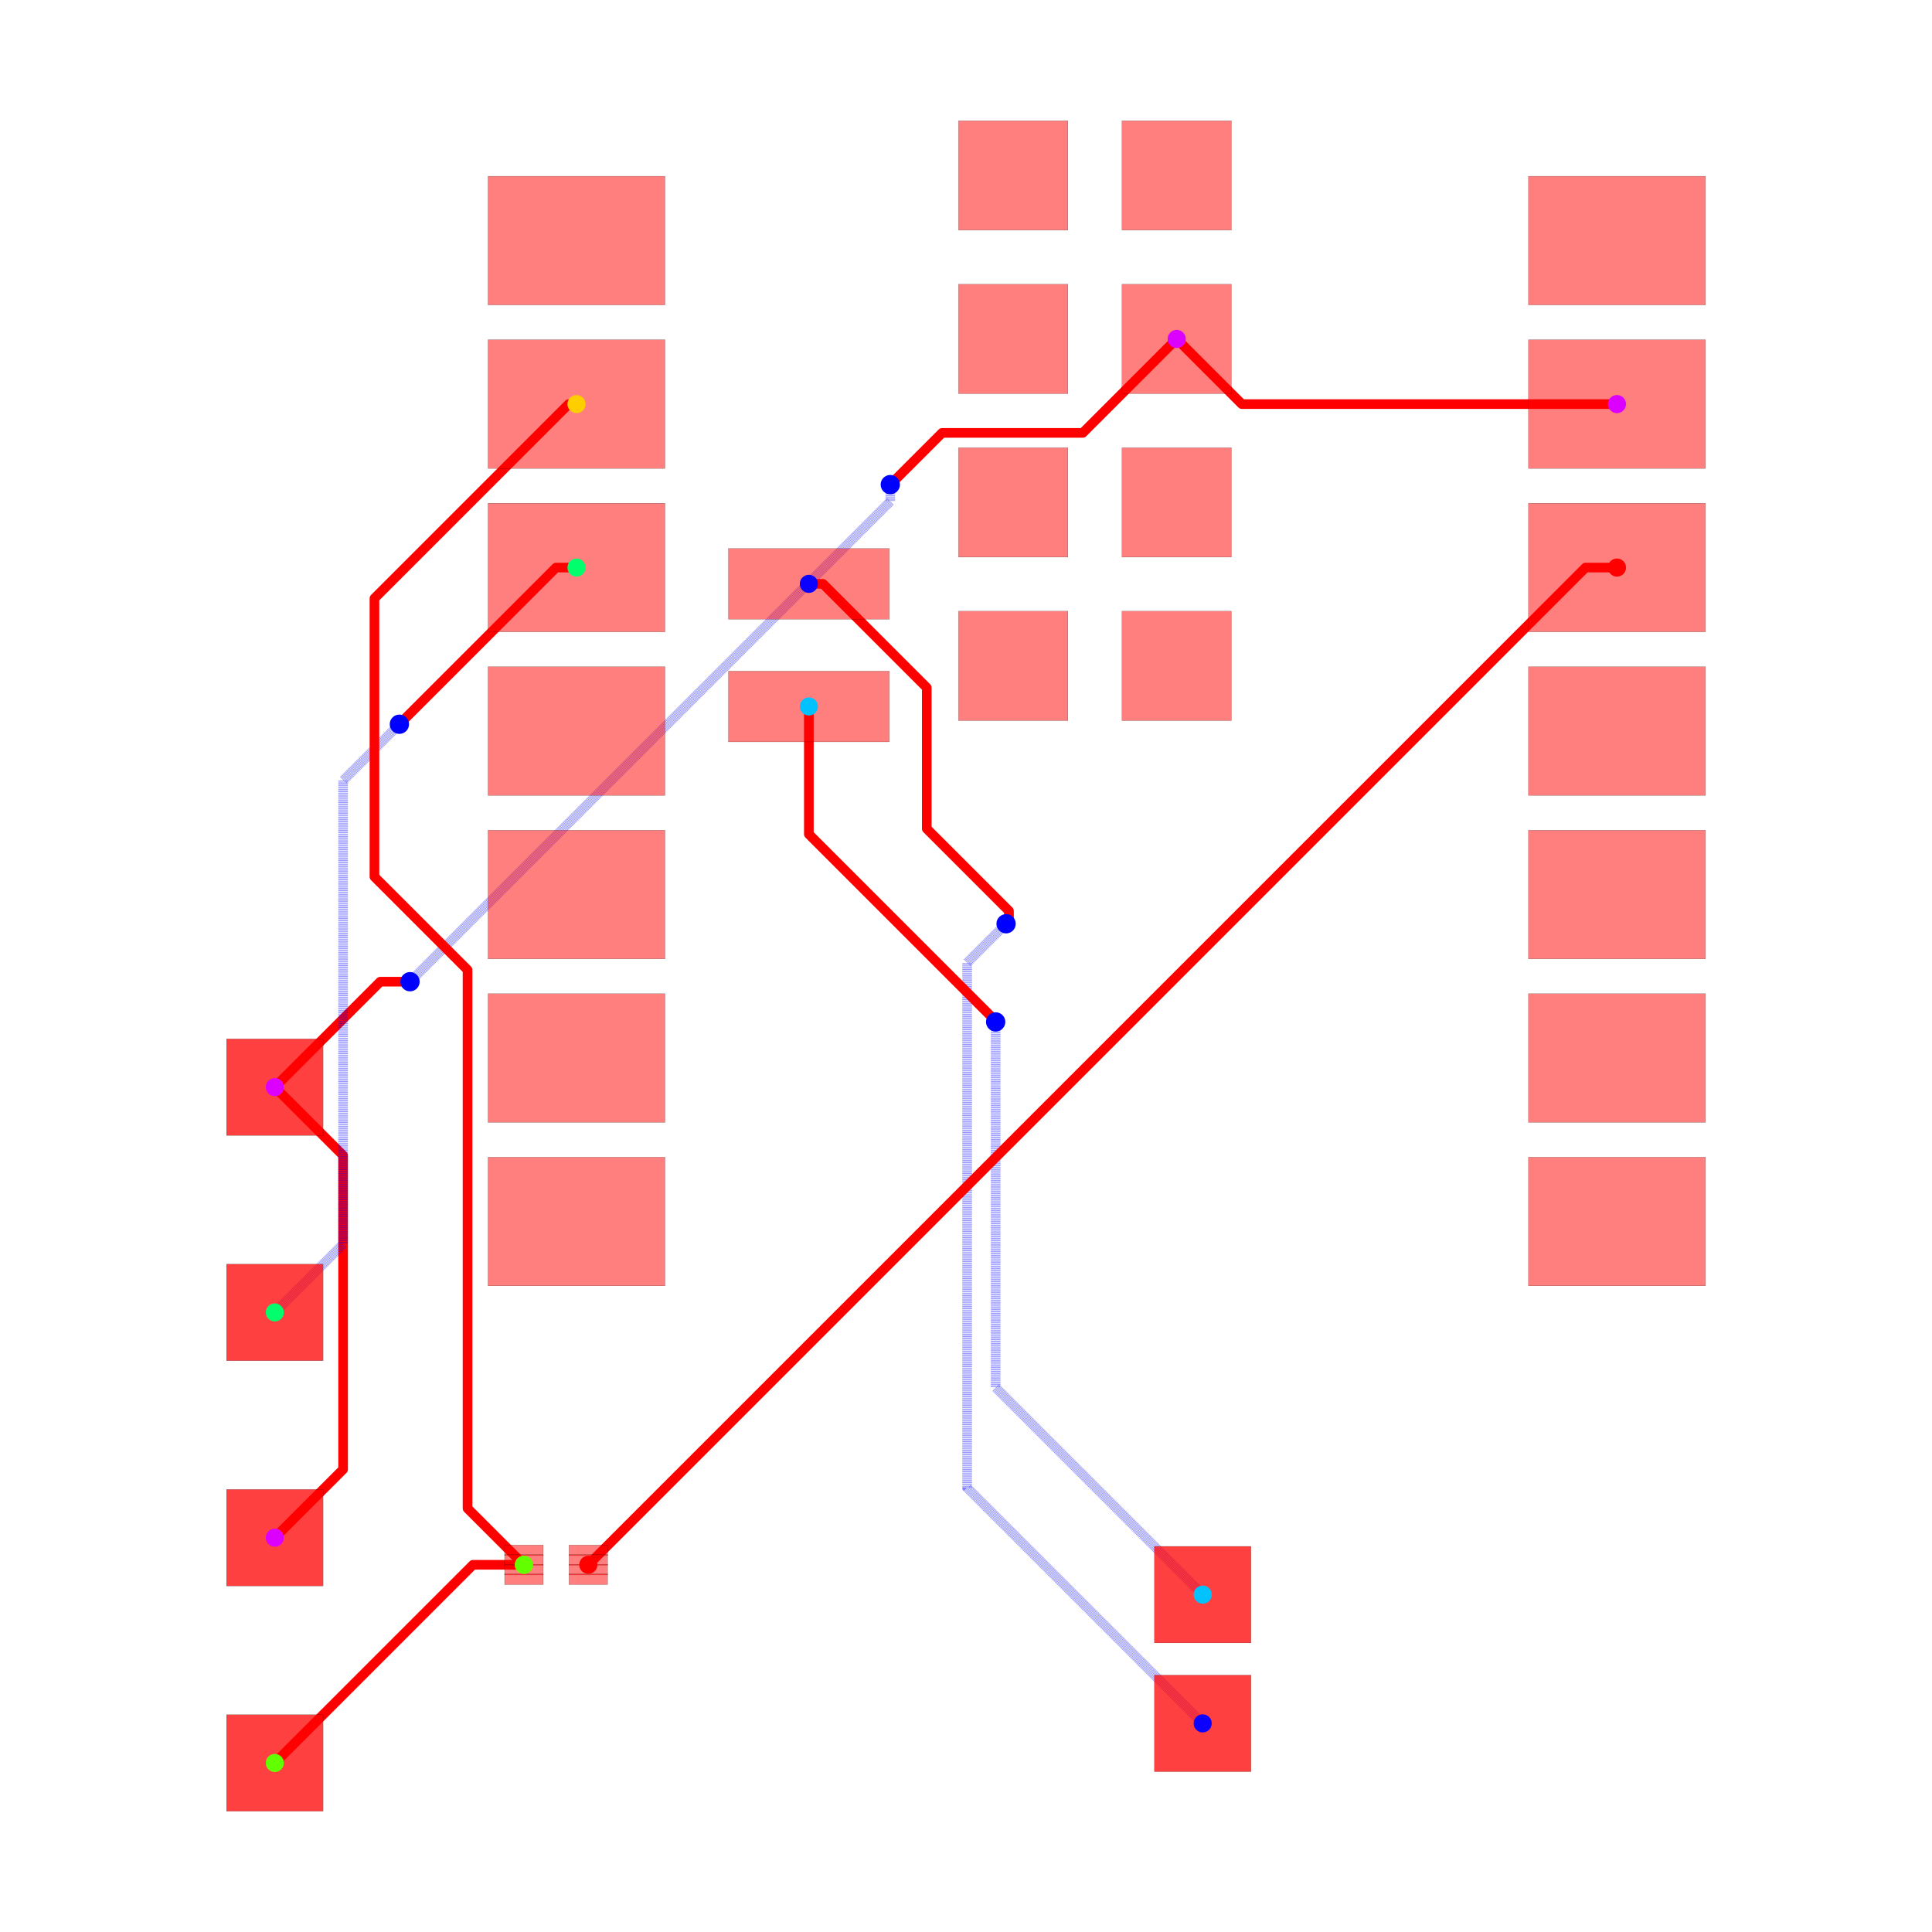
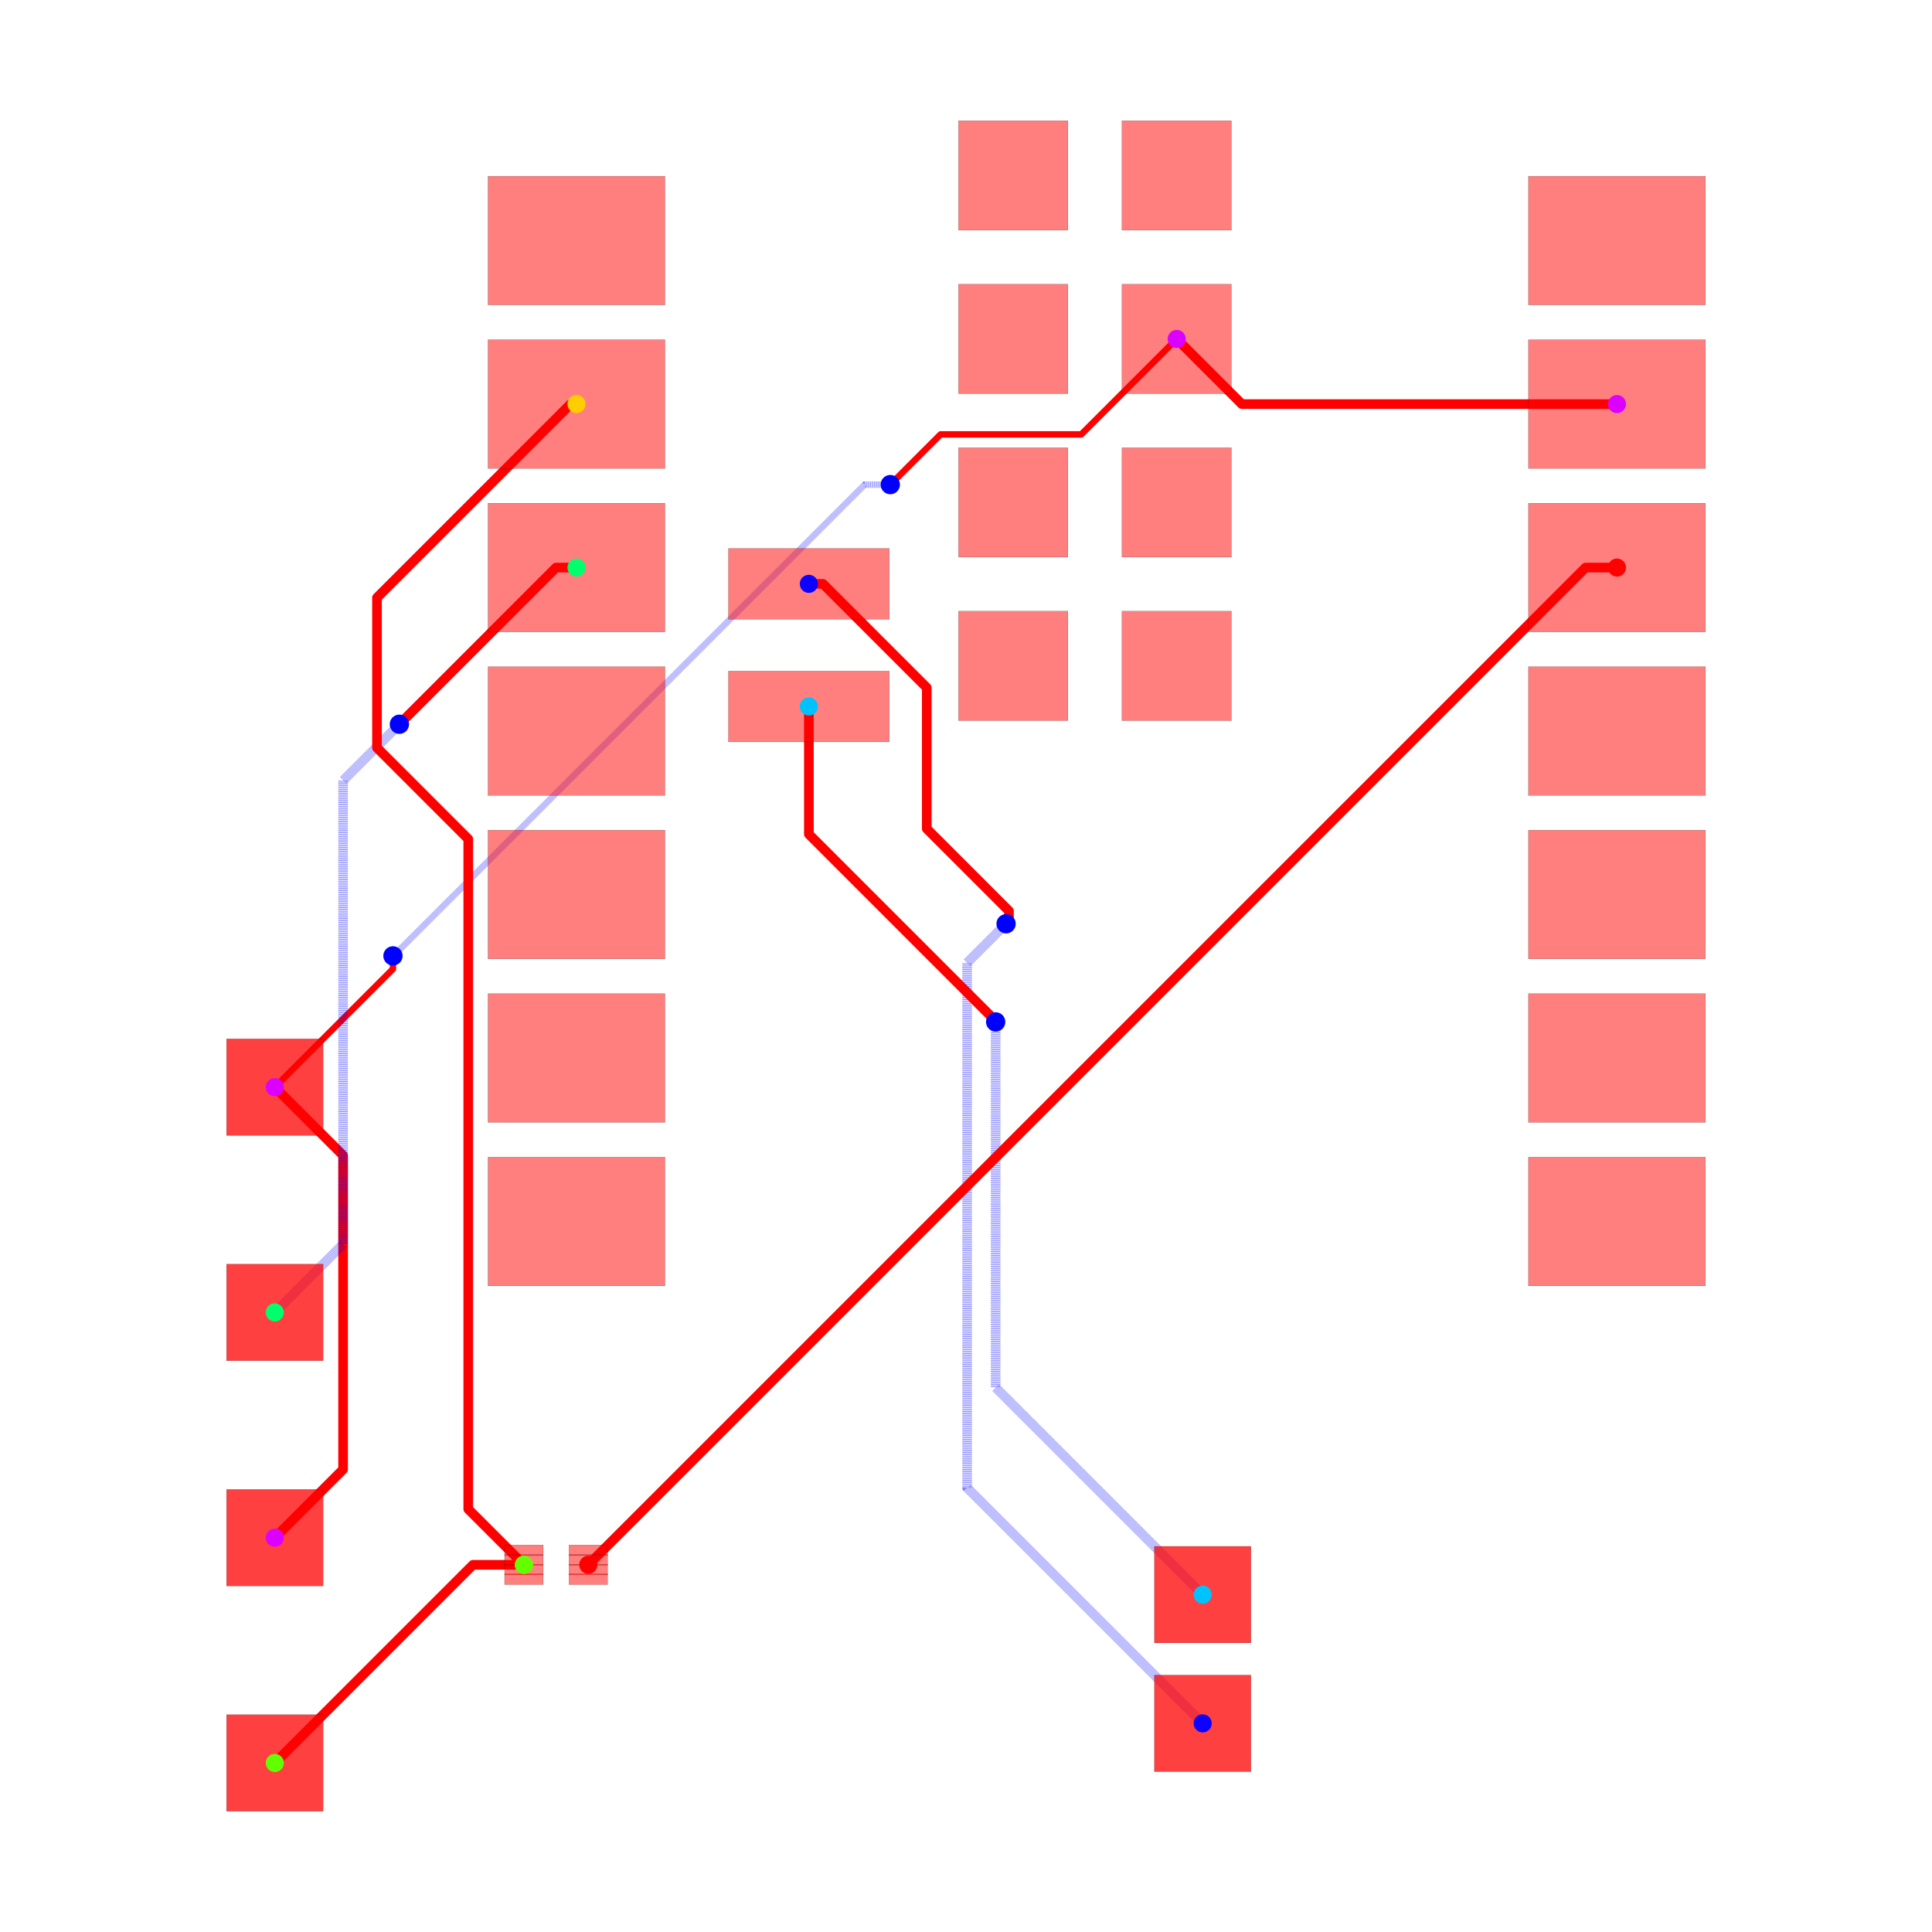
<svg xmlns="http://www.w3.org/2000/svg" width="640" height="640" viewBox="0 0 640 640">
  <rect width="100%" height="100%" fill="white" />
  <g>
    <polyline data-points="10.124772,9.533000000000001 4.296999999999999,9.533000000000001 3.2847720000000002,10.545" data-type="line" data-label="" points="535.638,133.858 411.38,133.858 389.798,112.28" fill="none" stroke="red" stroke-linejoin="round" stroke-width="3.198" />
  </g>
  <g>
-     <polyline data-points="3.2847720000000002,10.545 1.8250054945270389,9.085233494527039 -0.3602470594542418,9.085233494527039 -1.0671783116464384,8.378302242334842 -1.0686977576651584,8.378302242334842 -1.165,8.282" data-type="line" data-label="" points="389.798,112.28 358.673,143.405 312.08,143.405 297.007,158.478 296.975,158.478 294.922,160.531" fill="none" stroke="red" stroke-linejoin="round" stroke-width="3.198" />
-   </g>
-   <g>
-     <polyline data-points="-1.165,8.282 -1.165,8.020863683262235 -8.580688998029336,0.6051746852328979 -8.580825314767102,0.6051746852328979 -8.627,0.559" data-type="line" data-label="" points="294.922,160.531 294.922,166.099 136.807,324.213 136.804,324.213 135.82,325.198" fill="none" stroke="rgba(0,0,255,0.5)" stroke-linejoin="round" stroke-width="3.198" stroke-dasharray="0.2 0.2" />
-   </g>
-   <g>
-     <polyline data-points="-8.627,0.559 -9.089,0.559 -10.727385294299685,-1.079453643315949" data-type="line" data-label="" points="135.82,325.198 125.969,325.198 91.036,360.132" fill="none" stroke="red" stroke-linejoin="round" stroke-width="3.198" />
-   </g>
-   <g>
-     <polyline data-points="-10.727385294299685,-1.079453643315949 -9.666551627117187,-2.1402873104984472 -9.666551627117187,-7.018551627117187 -10.727385294299685,-8.079453643315949" data-type="line" data-label="" points="91.036,360.132 113.655,382.751 113.655,486.763 91.036,509.383" fill="none" stroke="red" stroke-linejoin="round" stroke-width="3.198" />
+     <polyline data-points="-10.727385294299685,-1.079453643315949 -9.666550372033335,-2.140288565582299 -9.666550372033335,-7.018550372033335 -10.727385294299685,-8.079453643315949" data-type="line" data-label="" points="91.036,360.132 113.655,382.751 113.655,486.763 91.036,509.383" fill="none" stroke="red" stroke-linejoin="round" stroke-width="3.198" />
+   </g>
+   <g>
+     <polyline data-points="3.2847720000000002,10.545 1.801645757020225,9.061873757020225 -0.35071794288386854,9.061873757020225 -0.38423186171790324,9.061873757020225 -1.0670988753057025,8.379006743432425 -1.0679932565675747,8.379006743432425 -1.165,8.282" data-type="line" data-label="" points="389.798,112.28 358.175,143.903 312.283,143.903 311.569,143.903 297.009,158.463 296.99,158.463 294.922,160.531" fill="none" stroke="red" stroke-linejoin="round" stroke-width="2.132" />
+   </g>
+   <g>
+     <polyline data-points="-1.165,8.282 -1.5629690956684321,8.282 -8.881629445527146,0.9633396501412859 -8.888660349858714,0.9633396501412859 -8.892,0.96" data-type="line" data-label="" points="294.922,160.531 286.436,160.531 130.391,316.576 130.241,316.576 130.17,316.648" fill="none" stroke="rgba(0,0,255,0.5)" stroke-linejoin="round" stroke-width="2.132" stroke-dasharray="0.2 0.2" />
+   </g>
+   <g>
+     <polyline data-points="-8.892,0.96 -8.892,0.7560000000000009 -10.727385294299685,-1.079453643315949" data-type="line" data-label="" points="130.17,316.648 130.17,320.997 91.036,360.132" fill="none" stroke="red" stroke-linejoin="round" stroke-width="2.132" />
  </g>
  <g>
    <polyline data-points="-2.4302279999999996,6.74 -2.2108806941141497,6.74 -0.5984154181995808,5.127534724085431 -0.5984154181995808,2.935249064853393 0.6789273493885764,1.657906297265236 0.6789273493885764,1.5039273493885763 0.634,1.459" data-type="line" data-label="" points="267.945,193.409 272.622,193.409 307.002,227.789 307.002,274.532 334.237,301.767 334.237,305.05 333.279,306.008" fill="none" stroke="red" stroke-linejoin="round" stroke-width="3.198" />
  </g>
  <g>
    <polyline data-points="0.634,1.459 0.028937213575789045,0.8539372135757891 0.028937213575789045,-7.303937213575789 3.689,-10.964" data-type="line" data-label="" points="333.279,306.008 320.378,318.909 320.378,492.848 398.417,570.886" fill="none" stroke="rgba(0,0,255,0.5)" stroke-linejoin="round" stroke-width="3.198" stroke-dasharray="0.2 0.2" />
  </g>
  <g>
    <polyline data-points="-2.4302279999999996,4.835 -2.4302279999999996,2.8505927178093855 0.40911700572120635,0.011247712088179661 0.40911700572120635,-0.0031170057212063784 0.472,-0.066" data-type="line" data-label="" points="267.945,234.026 267.945,276.337 328.484,336.877 328.484,337.183 329.825,338.524" fill="none" stroke="red" stroke-linejoin="round" stroke-width="3.198" />
  </g>
  <g>
    <polyline data-points="0.472,-0.066 0.472,-5.747 3.689,-8.964" data-type="line" data-label="" points="329.825,338.524 329.825,459.652 398.417,528.243" fill="none" stroke="rgba(0,0,255,0.5)" stroke-linejoin="round" stroke-width="3.198" stroke-dasharray="0.2 0.2" />
  </g>
  <g>
-     <polyline data-points="-6.040227999999999,6.993 -6.358,6.993 -8.778210491143794,4.572789508856206 -8.792,4.559" data-type="line" data-label="" points="190.974,188.015 184.199,188.015 132.596,239.617 132.302,239.911" fill="none" stroke="red" stroke-linejoin="round" stroke-width="3.198" />
-   </g>
-   <g>
-     <polyline data-points="-8.792,4.559 -9.66668960967006,3.68431039032994 -9.66668960967006,-3.5186896096700604 -10.727,-4.579" data-type="line" data-label="" points="132.302,239.911 113.652,258.561 113.652,412.14 91.045,434.748" fill="none" stroke="rgba(0,0,255,0.5)" stroke-linejoin="round" stroke-width="3.198" stroke-dasharray="0.2 0.2" />
-   </g>
-   <g>
-     <polyline data-points="-6.040227999999999,9.533000000000001 -6.161046682759137,9.533000000000001 -9.080617151340354,6.6134295314187845 -9.179304683059026,6.514741999700112 -9.179304683059026,2.188758970859818 -7.733106836787869,0.7425611245886601 -7.733106836787869,-7.614077706640149 -7.733106836787869,-7.624222325923107 -6.856893060790263,-8.500436101920712" data-type="line" data-label="" points="190.974,133.858 188.398,133.858 126.148,196.108 124.044,198.212 124.044,290.449 154.879,321.284 154.879,499.461 154.879,499.677 173.561,518.359" fill="none" stroke="red" stroke-linejoin="round" stroke-width="3.198" />
+     <polyline data-points="-6.040227999999999,6.993 -6.358,6.993 -8.778204590800636,4.572795409199364 -8.792,4.559" data-type="line" data-label="" points="190.974,188.015 184.199,188.015 132.596,239.617 132.302,239.911" fill="none" stroke="red" stroke-linejoin="round" stroke-width="3.198" />
+   </g>
+   <g>
+     <polyline data-points="-8.792,4.559 -9.666740850525219,3.684259149474781 -9.666740850525219,-3.518740850525219 -10.727,-4.579" data-type="line" data-label="" points="132.302,239.911 113.651,258.562 113.651,412.142 91.045,434.748" fill="none" stroke="rgba(0,0,255,0.5)" stroke-linejoin="round" stroke-width="3.198" stroke-dasharray="0.2 0.2" />
  </g>
  <g>
    <polyline data-points="-6.856893060790263,-8.500436101920712 -7.648436101920712,-8.500436101920712 -10.727,-11.579" data-type="line" data-label="" points="173.561,518.359 156.684,518.359 91.045,583.999" fill="none" stroke="red" stroke-linejoin="round" stroke-width="3.198" />
  </g>
  <g>
+     <polyline data-points="-6.040227999999999,9.533000000000001 -6.132632194277464,9.533000000000001 -9.072296875425922,6.593335318851544 -9.13995867620744,6.525673518070025 -9.13995867620744,4.193601717645483 -7.721825979122712,2.775469020560754 -7.721825979122712,-7.609408133236851 -7.721825979122712,-7.635503183588264 -6.856893060790263,-8.500436101920712" data-type="line" data-label="" points="190.974,133.858 189.004,133.858 126.326,196.536 124.883,197.979 124.883,247.702 155.12,277.939 155.12,499.361 155.12,499.917 173.561,518.359" fill="none" stroke="red" stroke-linejoin="round" stroke-width="3.198" />
+   </g>
+   <g>
    <polyline data-points="10.124772,6.993 9.63654304113045,6.993 -5.856893060790263,-8.500436101920712" data-type="line" data-label="" points="535.638,188.015 525.228,188.015 194.883,518.359" fill="none" stroke="red" stroke-linejoin="round" stroke-width="3.198" />
  </g>
  <g>
    <rect data-type="rect" data-label="top source_trace_2" data-x="-5.856893060790263" data-y="-8.275436101920713" x="188.487" y="511.803" width="12.793" height="3.518" fill="rgba(255,0,0,0.5)" stroke="black" stroke-width="0.047" />
  </g>
  <g>
    <rect data-type="rect" data-label="top source_trace_2" data-x="-5.856893060790263" data-y="-8.425436101920713" x="188.487" y="515.001" width="12.793" height="3.518" fill="rgba(255,0,0,0.5)" stroke="black" stroke-width="0.047" />
  </g>
  <g>
    <rect data-type="rect" data-label="top source_trace_2" data-x="-5.856893060790263" data-y="-8.575436101920712" x="188.487" y="518.199" width="12.793" height="3.518" fill="rgba(255,0,0,0.5)" stroke="black" stroke-width="0.047" />
  </g>
  <g>
    <rect data-type="rect" data-label="top source_trace_2" data-x="-5.856893060790263" data-y="-8.725436101920712" x="188.487" y="521.398" width="12.793" height="3.518" fill="rgba(255,0,0,0.5)" stroke="black" stroke-width="0.047" />
  </g>
  <g>
    <rect data-type="rect" data-label="top source_trace_4, source_trace_3" data-x="-6.856893060790263" data-y="-8.275436101920713" x="167.165" y="511.803" width="12.793" height="3.518" fill="rgba(255,0,0,0.5)" stroke="black" stroke-width="0.047" />
  </g>
  <g>
    <rect data-type="rect" data-label="top source_trace_4, source_trace_3" data-x="-6.856893060790263" data-y="-8.425436101920713" x="167.165" y="515.001" width="12.793" height="3.518" fill="rgba(255,0,0,0.5)" stroke="black" stroke-width="0.047" />
  </g>
  <g>
    <rect data-type="rect" data-label="top source_trace_4, source_trace_3" data-x="-6.856893060790263" data-y="-8.575436101920712" x="167.165" y="518.199" width="12.793" height="3.518" fill="rgba(255,0,0,0.5)" stroke="black" stroke-width="0.047" />
  </g>
  <g>
    <rect data-type="rect" data-label="top source_trace_4, source_trace_3" data-x="-6.856893060790263" data-y="-8.725436101920712" x="167.165" y="521.398" width="12.793" height="3.518" fill="rgba(255,0,0,0.5)" stroke="black" stroke-width="0.047" />
  </g>
  <g>
    <rect data-type="rect" data-label="top" data-x="-6.040227999999999" data-y="12.073" x="161.657" y="58.379" width="58.634" height="42.643" fill="rgba(255,0,0,0.5)" stroke="black" stroke-width="0.047" />
  </g>
  <g>
    <rect data-type="rect" data-label="top source_trace_4, source_trace_3" data-x="-6.040227999999999" data-y="9.533000000000001" x="161.657" y="112.536" width="58.634" height="42.643" fill="rgba(255,0,0,0.5)" stroke="black" stroke-width="0.047" />
  </g>
  <g>
    <rect data-type="rect" data-label="top source_trace_6" data-x="-6.040227999999999" data-y="6.993" x="161.657" y="166.693" width="58.634" height="42.643" fill="rgba(255,0,0,0.5)" stroke="black" stroke-width="0.047" />
  </g>
  <g>
    <rect data-type="rect" data-label="top" data-x="-6.040227999999999" data-y="4.453" x="161.657" y="220.85" width="58.634" height="42.643" fill="rgba(255,0,0,0.5)" stroke="black" stroke-width="0.047" />
  </g>
  <g>
    <rect data-type="rect" data-label="top" data-x="-6.040227999999999" data-y="1.9129999999999998" x="161.657" y="275.007" width="58.634" height="42.643" fill="rgba(255,0,0,0.5)" stroke="black" stroke-width="0.047" />
  </g>
  <g>
    <rect data-type="rect" data-label="top" data-x="-6.040227999999999" data-y="-0.6269999999999998" x="161.657" y="329.163" width="58.634" height="42.643" fill="rgba(255,0,0,0.5)" stroke="black" stroke-width="0.047" />
  </g>
  <g>
    <rect data-type="rect" data-label="top" data-x="-6.040227999999999" data-y="-3.167" x="161.657" y="383.32" width="58.634" height="42.643" fill="rgba(255,0,0,0.5)" stroke="black" stroke-width="0.047" />
  </g>
  <g>
    <rect data-type="rect" data-label="top" data-x="10.124772" data-y="-3.167" x="506.32" y="383.32" width="58.634" height="42.643" fill="rgba(255,0,0,0.5)" stroke="black" stroke-width="0.047" />
  </g>
  <g>
    <rect data-type="rect" data-label="top" data-x="10.124772" data-y="-0.6269999999999998" x="506.32" y="329.163" width="58.634" height="42.643" fill="rgba(255,0,0,0.5)" stroke="black" stroke-width="0.047" />
  </g>
  <g>
    <rect data-type="rect" data-label="top" data-x="10.124772" data-y="1.9129999999999998" x="506.32" y="275.007" width="58.634" height="42.643" fill="rgba(255,0,0,0.5)" stroke="black" stroke-width="0.047" />
  </g>
  <g>
    <rect data-type="rect" data-label="top" data-x="10.124772" data-y="4.453" x="506.32" y="220.85" width="58.634" height="42.643" fill="rgba(255,0,0,0.5)" stroke="black" stroke-width="0.047" />
  </g>
  <g>
    <rect data-type="rect" data-label="top source_trace_2" data-x="10.124772" data-y="6.993" x="506.32" y="166.693" width="58.634" height="42.643" fill="rgba(255,0,0,0.5)" stroke="black" stroke-width="0.047" />
  </g>
  <g>
    <rect data-type="rect" data-label="top source_net_0" data-x="10.124772" data-y="9.533000000000001" x="506.32" y="112.536" width="58.634" height="42.643" fill="rgba(255,0,0,0.5)" stroke="black" stroke-width="0.047" />
  </g>
  <g>
    <rect data-type="rect" data-label="top" data-x="10.124772" data-y="12.073" x="506.32" y="58.379" width="58.634" height="42.643" fill="rgba(255,0,0,0.5)" stroke="black" stroke-width="0.047" />
  </g>
  <g>
    <rect data-type="rect" data-label="top source_trace_8" data-x="-2.4302279999999996" data-y="4.835" x="241.293" y="222.3" width="53.304" height="23.454" fill="rgba(255,0,0,0.5)" stroke="black" stroke-width="0.047" />
  </g>
  <g>
    <rect data-type="rect" data-label="top source_trace_9" data-x="-2.4302279999999996" data-y="6.74" x="241.293" y="181.682" width="53.304" height="23.454" fill="rgba(255,0,0,0.5)" stroke="black" stroke-width="0.047" />
  </g>
  <g>
    <rect data-type="rect" data-label="top" data-x="0.7447720000000002" data-y="13.085" x="317.518" y="40" width="36.247" height="36.247" fill="rgba(255,0,0,0.5)" stroke="black" stroke-width="0.047" />
  </g>
  <g>
    <rect data-type="rect" data-label="top" data-x="3.2847720000000002" data-y="13.085" x="371.675" y="40" width="36.247" height="36.247" fill="rgba(255,0,0,0.5)" stroke="black" stroke-width="0.047" />
  </g>
  <g>
    <rect data-type="rect" data-label="top" data-x="0.7447720000000002" data-y="10.545" x="317.518" y="94.157" width="36.247" height="36.247" fill="rgba(255,0,0,0.5)" stroke="black" stroke-width="0.047" />
  </g>
  <g>
    <rect data-type="rect" data-label="top source_net_0" data-x="3.2847720000000002" data-y="10.545" x="371.675" y="94.157" width="36.247" height="36.247" fill="rgba(255,0,0,0.5)" stroke="black" stroke-width="0.047" />
  </g>
  <g>
    <rect data-type="rect" data-label="top" data-x="0.7447720000000002" data-y="8.004999999999999" x="317.518" y="148.314" width="36.247" height="36.247" fill="rgba(255,0,0,0.5)" stroke="black" stroke-width="0.047" />
  </g>
  <g>
    <rect data-type="rect" data-label="top" data-x="3.2847720000000002" data-y="8.004999999999999" x="371.675" y="148.314" width="36.247" height="36.247" fill="rgba(255,0,0,0.5)" stroke="black" stroke-width="0.047" />
  </g>
  <g>
    <rect data-type="rect" data-label="top" data-x="0.7447720000000002" data-y="5.465" x="317.518" y="202.471" width="36.247" height="36.247" fill="rgba(255,0,0,0.5)" stroke="black" stroke-width="0.047" />
  </g>
  <g>
    <rect data-type="rect" data-label="top" data-x="3.2847720000000002" data-y="5.465" x="371.675" y="202.471" width="36.247" height="36.247" fill="rgba(255,0,0,0.5)" stroke="black" stroke-width="0.047" />
  </g>
  <g>
    <rect data-type="rect" data-label="top source_trace_9 bottom source_trace_9" data-x="3.6885631738662035" data-y="-10.96420520580684" x="382.416" y="554.9" width="31.982" height="31.982" fill="rgba(255,0,0,0.75)" stroke="black" stroke-width="0.047" />
  </g>
  <g>
    <rect data-type="rect" data-label="top source_trace_8 bottom source_trace_8" data-x="3.6885631738662035" data-y="-8.96420520580684" x="382.416" y="512.256" width="31.982" height="31.982" fill="rgba(255,0,0,0.75)" stroke="black" stroke-width="0.047" />
  </g>
  <g>
    <rect data-type="rect" data-label="top source_trace_4, source_trace_3 bottom source_trace_4, source_trace_3" data-x="-10.727385294299685" data-y="-11.579453643315949" x="75.045" y="568.018" width="31.982" height="31.982" fill="rgba(255,0,0,0.75)" stroke="black" stroke-width="0.047" />
  </g>
  <g>
    <rect data-type="rect" data-label="top source_net_0 bottom source_net_0" data-x="-10.727385294299685" data-y="-8.079453643315949" x="75.045" y="493.392" width="31.982" height="31.982" fill="rgba(255,0,0,0.75)" stroke="black" stroke-width="0.047" />
  </g>
  <g>
    <rect data-type="rect" data-label="top source_trace_6 bottom source_trace_6" data-x="-10.727385294299685" data-y="-4.579453643315949" x="75.045" y="418.766" width="31.982" height="31.982" fill="rgba(255,0,0,0.75)" stroke="black" stroke-width="0.047" />
  </g>
  <g>
    <rect data-type="rect" data-label="top source_net_0 bottom source_net_0" data-x="-10.727385294299685" data-y="-1.079453643315949" x="75.045" y="344.141" width="31.982" height="31.982" fill="rgba(255,0,0,0.75)" stroke="black" stroke-width="0.047" />
  </g>
  <circle data-type="circle" data-label="" data-x="-1.165" data-y="8.282" cx="294.922" cy="160.531" r="3.198" fill="blue" stroke="none" stroke-width="0.047" />
-   <circle data-type="circle" data-label="" data-x="-8.627" data-y="0.559" cx="135.82" cy="325.198" r="3.198" fill="blue" stroke="none" stroke-width="0.047" />
+   <circle data-type="circle" data-label="" data-x="-8.892" data-y="0.96" cx="130.17" cy="316.648" r="3.198" fill="blue" stroke="none" stroke-width="0.047" />
  <circle data-type="circle" data-label="" data-x="0.634" data-y="1.459" cx="333.279" cy="306.008" r="3.198" fill="blue" stroke="none" stroke-width="0.047" />
  <circle data-type="circle" data-label="" data-x="0.472" data-y="-0.066" cx="329.825" cy="338.524" r="3.198" fill="blue" stroke="none" stroke-width="0.047" />
  <circle data-type="circle" data-label="" data-x="-8.792" data-y="4.559" cx="132.302" cy="239.911" r="3.198" fill="blue" stroke="none" stroke-width="0.047" />
  <g>
    <circle data-type="point" data-label="source_trace_2 source_trace_2 top" data-x="10.124772" data-y="6.993" cx="535.638" cy="188.015" r="3" fill="hsl(0, 100%, 50%)" />
  </g>
  <g>
    <circle data-type="point" data-label="source_trace_2 source_trace_2 top" data-x="-5.856893060790263" data-y="-8.500436101920712" cx="194.883" cy="518.359" r="3" fill="hsl(0, 100%, 50%)" />
  </g>
  <g>
    <circle data-type="point" data-label="source_trace_3 source_trace_3 top" data-x="-6.040227999999999" data-y="9.533000000000001" cx="190.974" cy="133.858" r="3" fill="hsl(48.571, 100%, 50%)" />
  </g>
  <g>
    <circle data-type="point" data-label="source_trace_3 source_trace_3 top" data-x="-6.856893060790263" data-y="-8.500436101920712" cx="173.561" cy="518.359" r="3" fill="hsl(48.571, 100%, 50%)" />
  </g>
  <g>
    <circle data-type="point" data-label="source_trace_4 source_trace_4 top" data-x="-6.856893060790263" data-y="-8.500436101920712" cx="173.561" cy="518.359" r="3" fill="hsl(97.143, 100%, 50%)" />
  </g>
  <g>
    <circle data-type="point" data-label="source_trace_4 source_trace_4 top" data-x="-10.727385294299685" data-y="-11.579453643315949" cx="91.036" cy="584.009" r="3" fill="hsl(97.143, 100%, 50%)" />
  </g>
  <g>
    <circle data-type="point" data-label="source_trace_6 source_trace_6 top" data-x="-6.040227999999999" data-y="6.993" cx="190.974" cy="188.015" r="3" fill="hsl(145.714, 100%, 50%)" />
  </g>
  <g>
    <circle data-type="point" data-label="source_trace_6 source_trace_6 top" data-x="-10.727385294299685" data-y="-4.579453643315949" cx="91.036" cy="434.758" r="3" fill="hsl(145.714, 100%, 50%)" />
  </g>
  <g>
    <circle data-type="point" data-label="source_trace_8 source_trace_8 top" data-x="-2.4302279999999996" data-y="4.835" cx="267.945" cy="234.026" r="3" fill="hsl(194.286, 100%, 50%)" />
  </g>
  <g>
    <circle data-type="point" data-label="source_trace_8 source_trace_8 top" data-x="3.6885631738662035" data-y="-8.96420520580684" cx="398.407" cy="528.248" r="3" fill="hsl(194.286, 100%, 50%)" />
  </g>
  <g>
    <circle data-type="point" data-label="source_trace_9 source_trace_9 top" data-x="-2.4302279999999996" data-y="6.74" cx="267.945" cy="193.409" r="3" fill="hsl(242.857, 100%, 50%)" />
  </g>
  <g>
    <circle data-type="point" data-label="source_trace_9 source_trace_9 top" data-x="3.6885631738662035" data-y="-10.96420520580684" cx="398.407" cy="570.891" r="3" fill="hsl(242.857, 100%, 50%)" />
  </g>
  <g>
    <circle data-type="point" data-label="source_net_0 source_net_0 top" data-x="10.124772" data-y="9.533000000000001" cx="535.638" cy="133.858" r="3" fill="hsl(291.429, 100%, 50%)" />
  </g>
  <g>
    <circle data-type="point" data-label="source_net_0 source_net_0 top" data-x="3.2847720000000002" data-y="10.545" cx="389.798" cy="112.28" r="3" fill="hsl(291.429, 100%, 50%)" />
  </g>
  <g>
    <circle data-type="point" data-label="source_net_0 source_net_0 top" data-x="-10.727385294299685" data-y="-8.079453643315949" cx="91.036" cy="509.383" r="3" fill="hsl(291.429, 100%, 50%)" />
  </g>
  <g>
    <circle data-type="point" data-label="source_net_0 source_net_0 top" data-x="-10.727385294299685" data-y="-1.079453643315949" cx="91.036" cy="360.132" r="3" fill="hsl(291.429, 100%, 50%)" />
  </g>
  <g id="crosshair" style="display: none">
    <line id="crosshair-h" y1="0" y2="640" stroke="#666" stroke-width="0.5" />
    <line id="crosshair-v" x1="0" x2="640" stroke="#666" stroke-width="0.5" />
    <text id="coordinates" font-family="monospace" font-size="12" fill="#666" />
  </g>
</svg>
